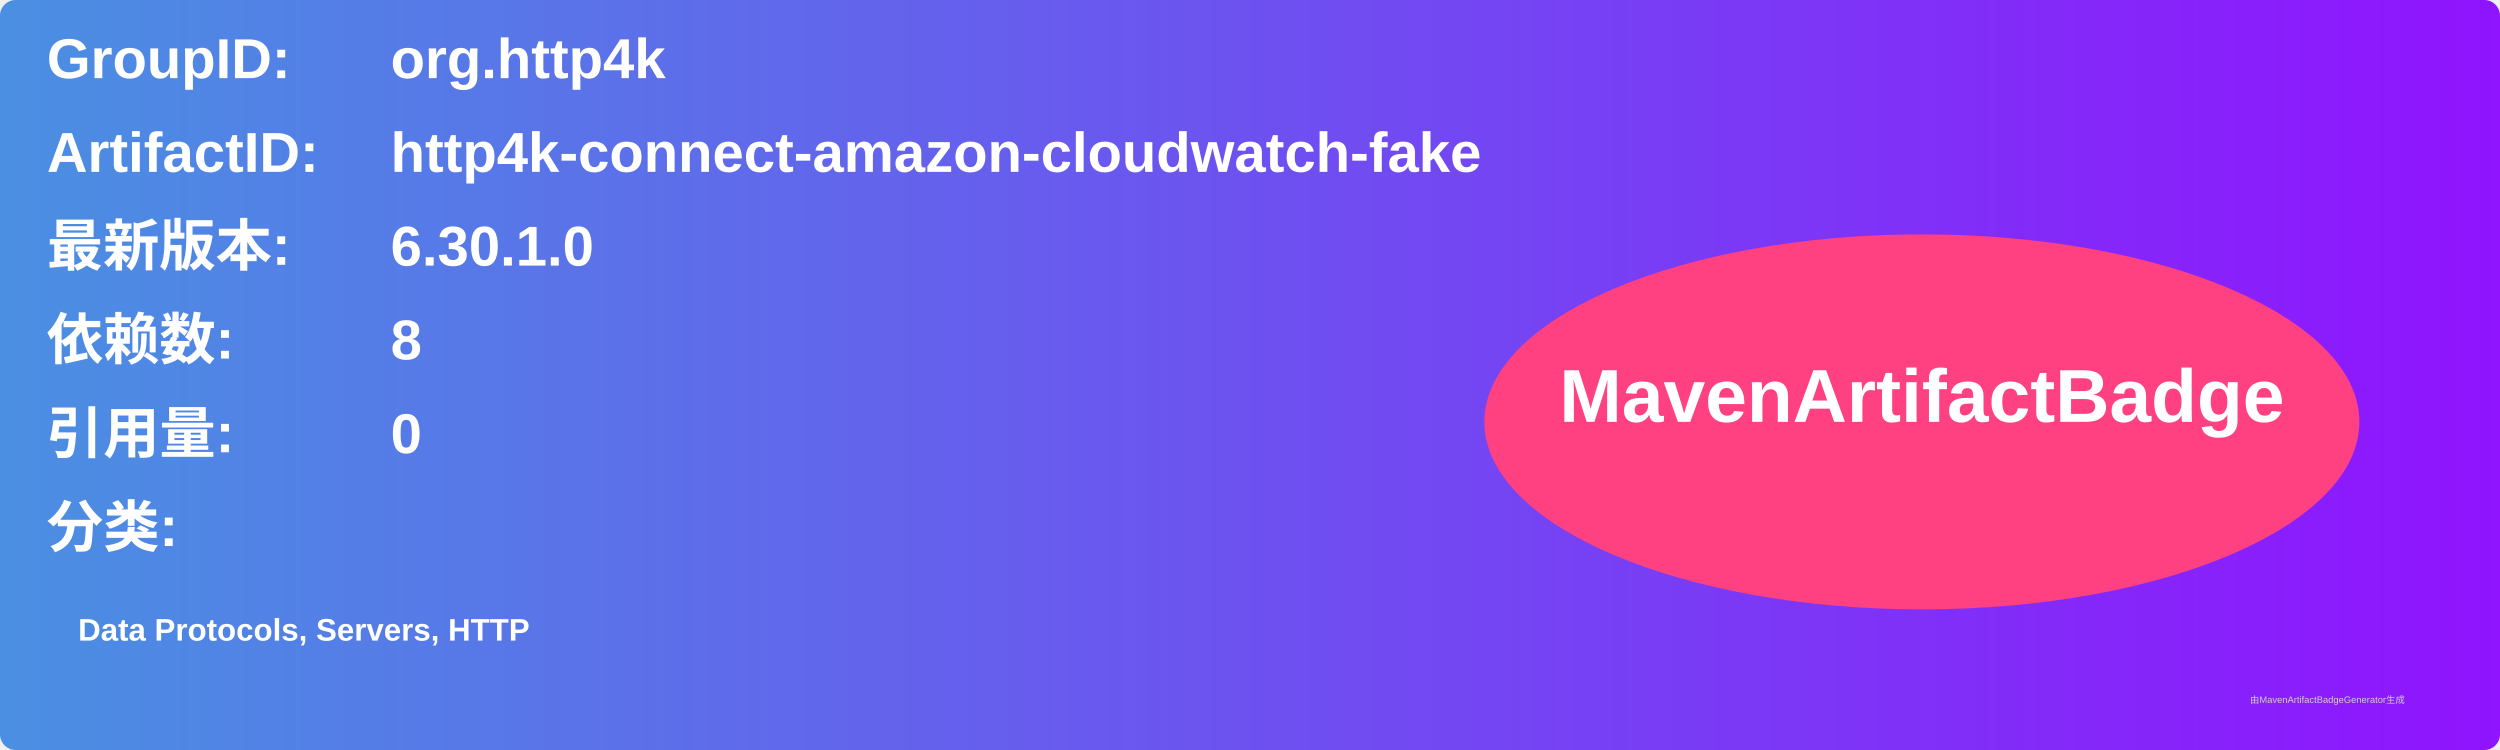
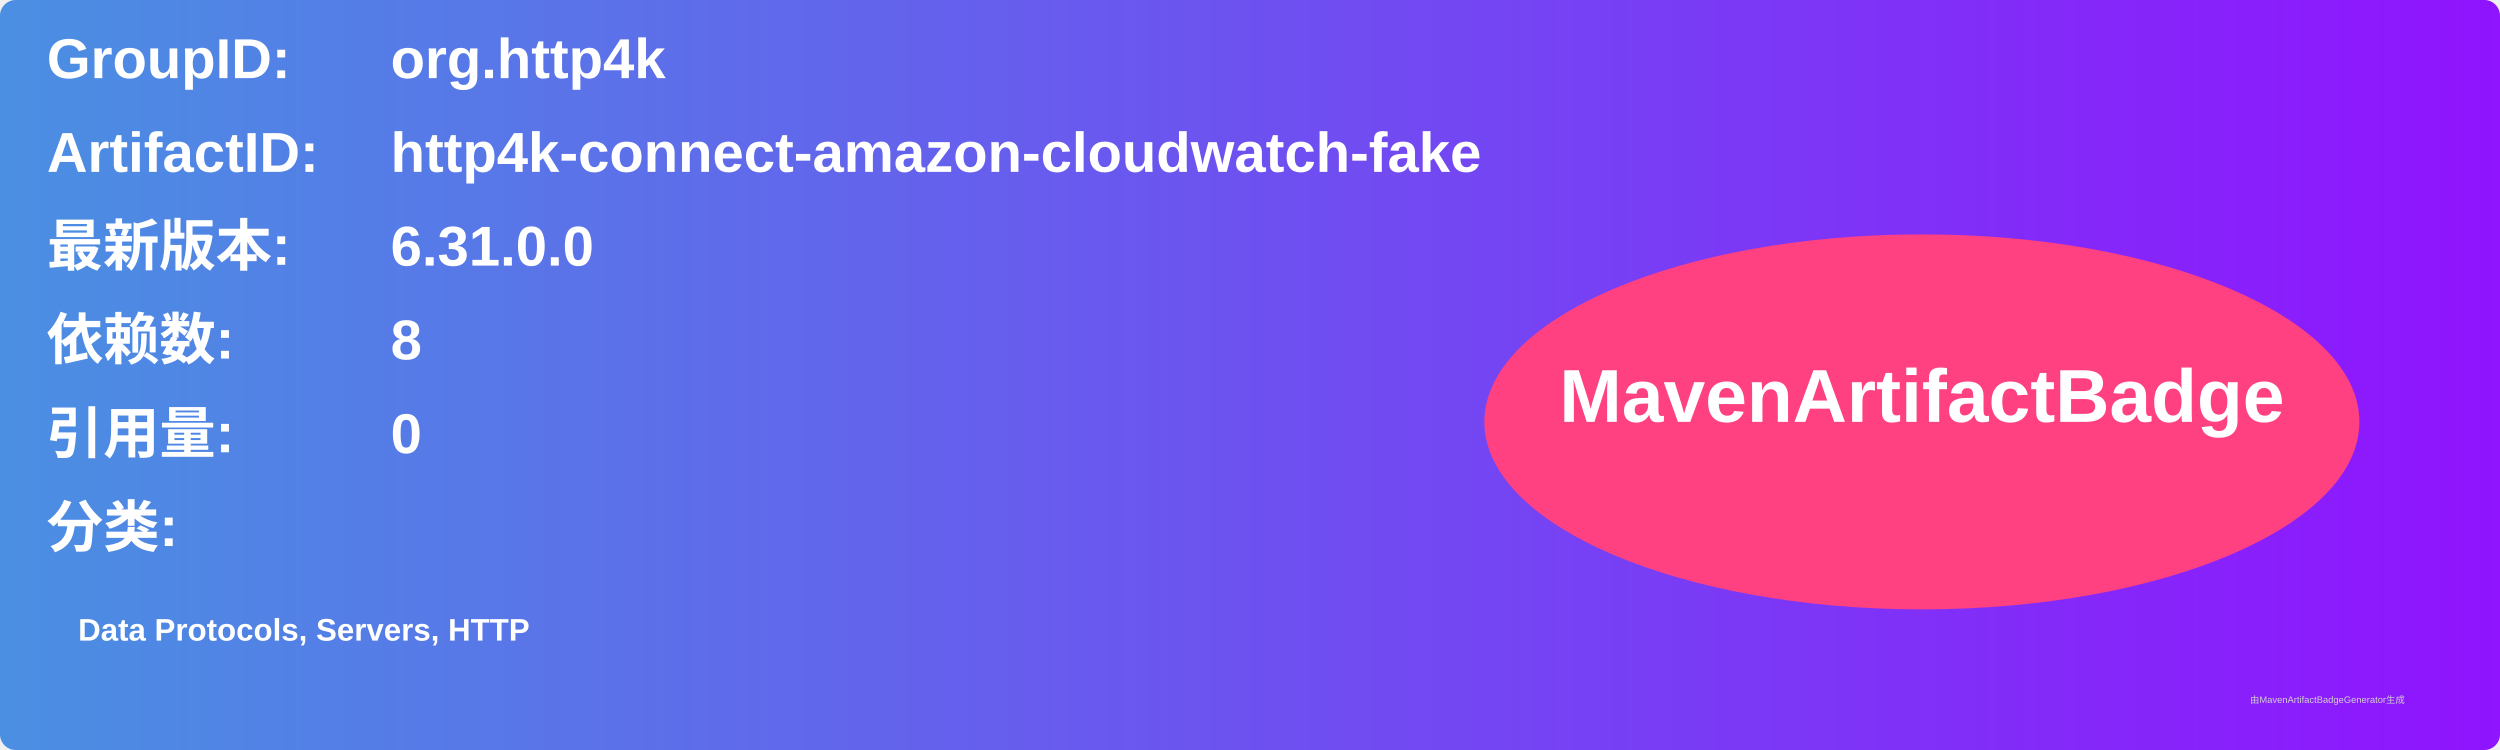
<svg xmlns="http://www.w3.org/2000/svg" width="800" height="240" viewBox="0 0 800 240">
  <linearGradient id="grad" x1="0%" y1="0%" x2="100%" y2="0%">
    <stop offset="0%" stop-color="#4a90e2" />
    <stop offset="100%" stop-color="#9013fe" />
  </linearGradient>
  <rect width="100%" height="100%" rx="5" ry="5" fill="url(#grad)" />
  <g transform="translate(15, 15)">
    <text x="0" y="10" font-family="Arial" font-size="18" fill="white" font-weight="bold" width="260">GroupID:</text>
    <text x="110" y="10" font-family="Arial" font-size="18" fill="white" font-weight="bold" width="460">org.http4k</text>
    <text x="0" y="40" font-family="Arial" font-size="18" fill="white" font-weight="bold" width="260">ArtifactID:</text>
    <text x="110" y="40" font-family="Arial" font-size="18" fill="white" font-weight="bold" width="460">http4k-connect-amazon-cloudwatch-fake</text>
    <text x="0" y="70" font-family="Arial" font-size="18" fill="white" font-weight="bold">最新版本:</text>
    <text x="110" y="70" font-family="Arial" font-size="18" fill="white" font-weight="bold">
-       <tspan font-weight="bold">6.30.1.0</tspan>
+       <tspan font-weight="bold">6.31.0.0</tspan>
    </text>
    <text x="0" y="100" font-family="Arial" font-size="18" fill="white" font-weight="bold">依赖数: </text>
    <text x="110" y="100" font-family="Arial" font-size="18" fill="white">
      <tspan font-weight="bold">8</tspan>
    </text>
    <text x="0" y="130" font-family="Arial" font-size="18" fill="white" font-weight="bold">引用量: </text>
    <text x="110" y="130" font-family="Arial" font-size="18" fill="white">
      <tspan font-weight="bold">0</tspan>
    </text>
    <text x="0" y="160" font-family="Arial" font-size="18" fill="white" font-weight="bold">分类:</text>
    <text x="10" y="190" font-family="Arial" font-size="10" fill="white">
      <tspan font-weight="bold">Data Protocols, Servers, HTTP</tspan>
    </text>
    <ellipse cx="600" cy="120" rx="140" ry="60" fill="#ff4081" />
    <text x="600" y="120" text-anchor="middle" font-family="Arial" font-size="24" fill="white" font-weight="bold">MavenArtifactBadge</text>
  </g>
  <text x="720" y="225" font-family="Arial" font-size="3" fill="#d0d0d0">由MavenArtifactBadgeGenerator生成</text>
</svg>
